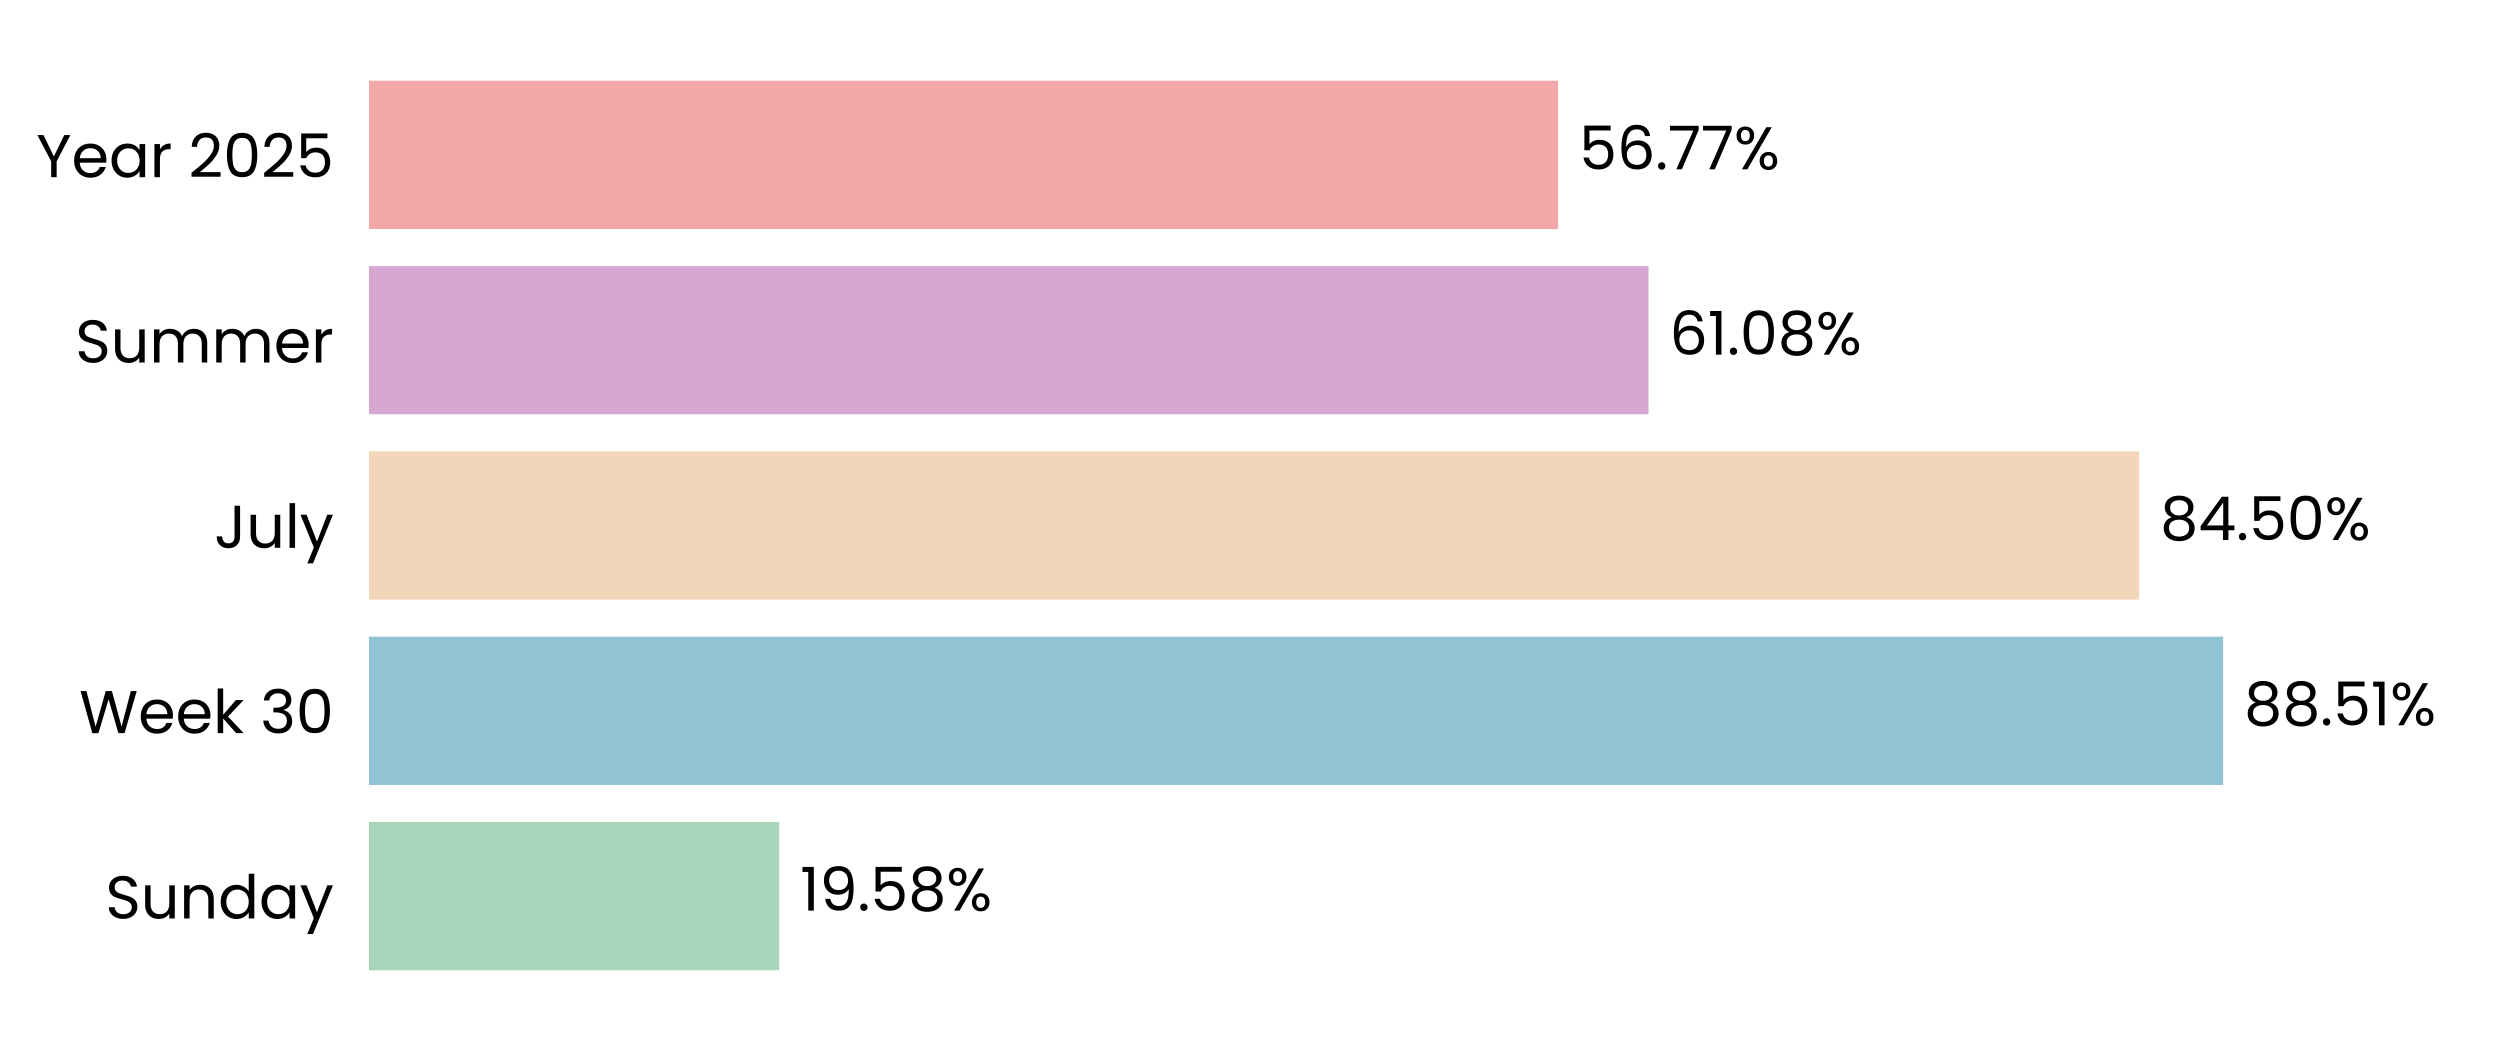
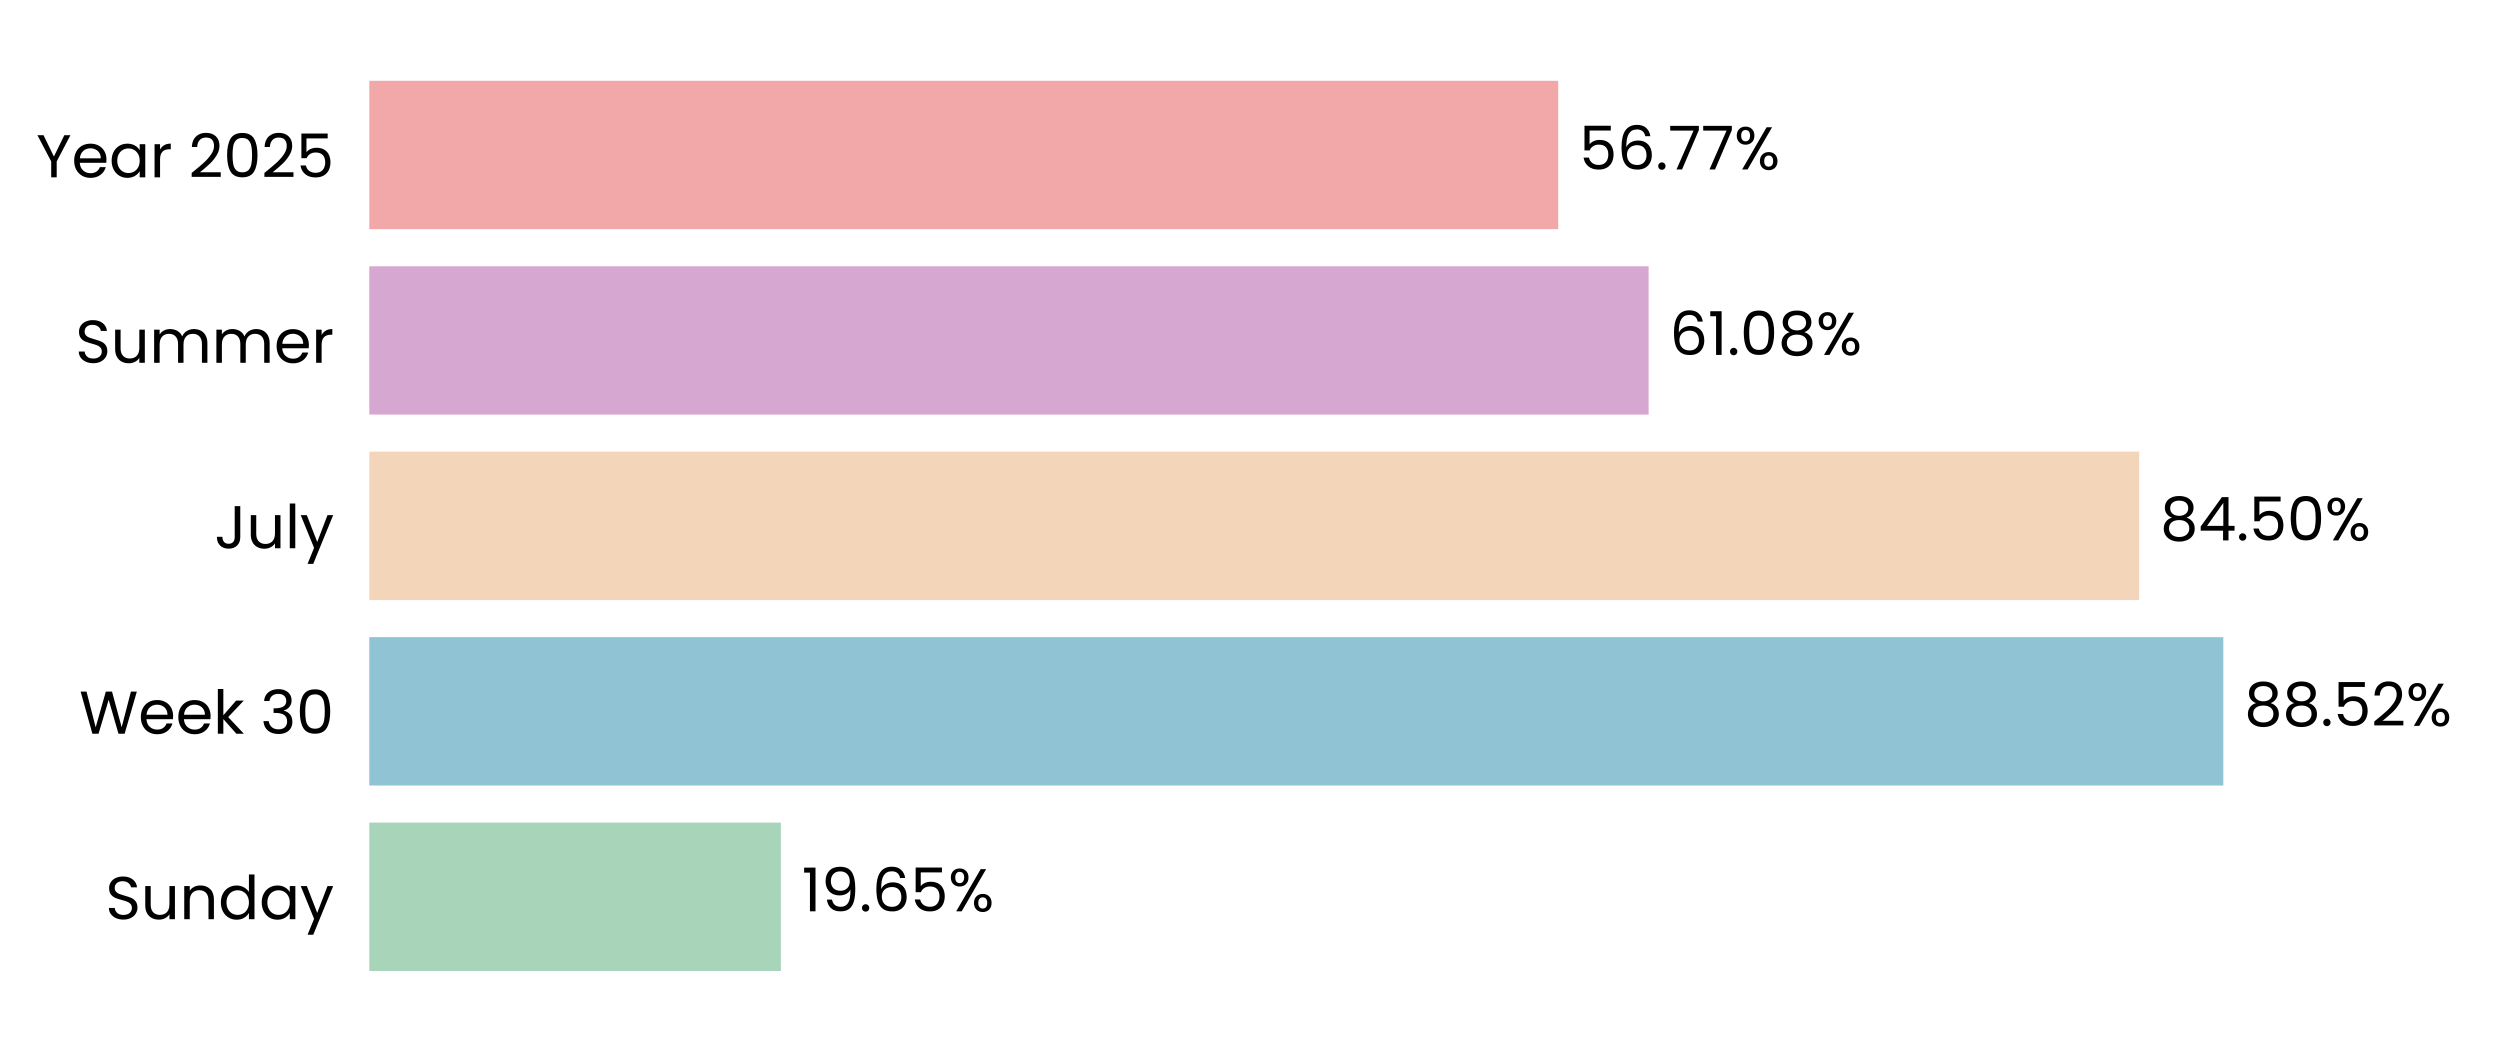
- <svg xmlns="http://www.w3.org/2000/svg" xmlns:xlink="http://www.w3.org/1999/xlink" width="496.691pt" height="208.8pt" viewBox="0 0 496.691 208.8" version="1.1">
+ <svg xmlns="http://www.w3.org/2000/svg" xmlns:xlink="http://www.w3.org/1999/xlink" width="496.309pt" height="208.8pt" viewBox="0 0 496.309 208.8" version="1.1">
  <defs>
    <style type="text/css">*{stroke-linejoin: round; stroke-linecap: butt}</style>
  </defs>
  <g id="figure_1">
    <g id="patch_1">
-       <path d="M 0 208.8  L 496.691 208.8  L 496.691 0  L 0 0  L 0 208.8  z " style="fill: none" />
+       <path d="M 0 208.8  L 496.309 208.8  L 496.309 0  L 0 0  L 0 208.8  z " style="fill: none" />
    </g>
    <g id="axes_1">
      <g id="patch_2">
-         <path d="M 73.311 201.6  L 489.491 201.6  L 489.491 7.2  L 73.311 7.2  L 73.311 201.6  z " style="fill: none" />
+         <path d="M 73.311 201.6  L 489.109 201.6  L 489.109 7.2  L 73.311 7.2  L 73.311 201.6  z " style="fill: none" />
      </g>
      <g id="patch_3">
-         <path d="M 73.311 192.764  L 154.813 192.764  L 154.813 163.309  L 73.311 163.309  z " clip-path="url(#pb3644c5fd8)" style="fill: #a8d5ba" />
+         <path d="M 73.311 192.764  L 155.027 192.764  L 155.027 163.309  L 73.311 163.309  z " clip-path="url(#pb3caf8b409)" style="fill: #a8d5ba" />
      </g>
      <g id="patch_4">
-         <path d="M 73.311 155.945  L 441.68 155.945  L 441.68 126.491  L 73.311 126.491  z " clip-path="url(#pb3644c5fd8)" style="fill: #90c3d4" />
+         <path d="M 73.311 155.945  L 441.383 155.945  L 441.383 126.491  L 73.311 126.491  z " clip-path="url(#pb3caf8b409)" style="fill: #90c3d4" />
      </g>
      <g id="patch_5">
-         <path d="M 73.311 119.127  L 424.995 119.127  L 424.995 89.673  L 73.311 89.673  z " clip-path="url(#pb3644c5fd8)" style="fill: #f3d6ba" />
+         <path d="M 73.311 119.127  L 424.681 119.127  L 424.681 89.673  L 73.311 89.673  z " clip-path="url(#pb3caf8b409)" style="fill: #f3d6ba" />
      </g>
      <g id="patch_6">
-         <path d="M 73.311 82.309  L 327.524 82.309  L 327.524 52.855  L 73.311 52.855  z " clip-path="url(#pb3644c5fd8)" style="fill: #d6a8d1" />
+         <path d="M 73.311 82.309  L 327.294 82.309  L 327.294 52.855  L 73.311 52.855  z " clip-path="url(#pb3caf8b409)" style="fill: #d6a8d1" />
      </g>
      <g id="patch_7">
-         <path d="M 73.311 45.491  L 309.56 45.491  L 309.56 16.036  L 73.311 16.036  z " clip-path="url(#pb3644c5fd8)" style="fill: #f2a8a8" />
+         <path d="M 73.311 45.491  L 309.344 45.491  L 309.344 16.036  L 73.311 16.036  z " clip-path="url(#pb3caf8b409)" style="fill: #f2a8a8" />
      </g>
      <g id="matplotlib.axis_1">
        <g id="ytick_1">
          <g id="text_1">
            <g transform="translate(20.92875 182.4764) scale(0.12 -0.12)">
              <defs>
                <path id="Poppins-Regular-53" d="M 1907 -45  Q 1466 -45 1117 112  Q 768 269 569 547  Q 371 826 365 1190  L 986 1190  Q 1018 877 1245 662  Q 1472 448 1907 448  Q 2323 448 2563 656  Q 2803 864 2803 1190  Q 2803 1446 2662 1606  Q 2522 1766 2310 1849  Q 2099 1933 1741 2029  Q 1299 2144 1033 2259  Q 768 2374 579 2620  Q 390 2867 390 3283  Q 390 3648 576 3929  Q 762 4211 1098 4364  Q 1434 4518 1869 4518  Q 2496 4518 2896 4204  Q 3296 3891 3347 3373  L 2707 3373  Q 2675 3629 2438 3824  Q 2202 4019 1811 4019  Q 1446 4019 1216 3830  Q 986 3642 986 3302  Q 986 3059 1123 2905  Q 1261 2752 1462 2672  Q 1664 2592 2029 2490  Q 2470 2368 2739 2249  Q 3008 2131 3200 1884  Q 3392 1638 3392 1216  Q 3392 890 3219 602  Q 3046 314 2707 134  Q 2368 -45 1907 -45  z " transform="scale(0.015625)" />
                <path id="Poppins-Regular-75" d="M 3603 3507  L 3603 0  L 3021 0  L 3021 518  Q 2854 250 2556 99  Q 2259 -51 1901 -51  Q 1491 -51 1164 118  Q 838 288 649 627  Q 461 966 461 1453  L 461 3507  L 1037 3507  L 1037 1530  Q 1037 1011 1299 732  Q 1562 454 2016 454  Q 2483 454 2752 742  Q 3021 1030 3021 1581  L 3021 3507  L 3603 3507  z " transform="scale(0.015625)" />
                <path id="Poppins-Regular-6e" d="M 2202 3571  Q 2842 3571 3238 3184  Q 3635 2797 3635 2067  L 3635 0  L 3059 0  L 3059 1984  Q 3059 2509 2796 2787  Q 2534 3066 2080 3066  Q 1619 3066 1347 2778  Q 1075 2490 1075 1939  L 1075 0  L 493 0  L 493 3507  L 1075 3507  L 1075 3008  Q 1248 3277 1545 3424  Q 1843 3571 2202 3571  z " transform="scale(0.015625)" />
                <path id="Poppins-Regular-64" d="M 275 1766  Q 275 2304 492 2710  Q 710 3117 1091 3341  Q 1472 3565 1946 3565  Q 2355 3565 2707 3376  Q 3059 3187 3245 2880  L 3245 4736  L 3834 4736  L 3834 0  L 3245 0  L 3245 659  Q 3072 346 2733 144  Q 2394 -58 1939 -58  Q 1472 -58 1091 172  Q 710 403 492 819  Q 275 1235 275 1766  z M 3245 1760  Q 3245 2157 3085 2451  Q 2925 2746 2653 2902  Q 2381 3059 2054 3059  Q 1728 3059 1459 2905  Q 1190 2752 1030 2457  Q 870 2163 870 1766  Q 870 1363 1030 1065  Q 1190 768 1459 611  Q 1728 454 2054 454  Q 2381 454 2653 611  Q 2925 768 3085 1065  Q 3245 1363 3245 1760  z " transform="scale(0.015625)" />
                <path id="Poppins-Regular-61" d="M 275 1766  Q 275 2304 492 2710  Q 710 3117 1091 3341  Q 1472 3565 1939 3565  Q 2400 3565 2739 3366  Q 3078 3168 3245 2867  L 3245 3507  L 3834 3507  L 3834 0  L 3245 0  L 3245 653  Q 3072 346 2729 144  Q 2387 -58 1933 -58  Q 1466 -58 1088 172  Q 710 403 492 819  Q 275 1235 275 1766  z M 3245 1760  Q 3245 2157 3085 2451  Q 2925 2746 2653 2902  Q 2381 3059 2054 3059  Q 1728 3059 1459 2905  Q 1190 2752 1030 2457  Q 870 2163 870 1766  Q 870 1363 1030 1065  Q 1190 768 1459 611  Q 1728 454 2054 454  Q 2381 454 2653 611  Q 2925 768 3085 1065  Q 3245 1363 3245 1760  z " transform="scale(0.015625)" />
                <path id="Poppins-Regular-79" d="M 3514 3507  L 1402 -1651  L 800 -1651  L 1491 38  L 77 3507  L 723 3507  L 1824 666  L 2912 3507  L 3514 3507  z " transform="scale(0.015625)" />
              </defs>
              <use xlink:href="#Poppins-Regular-53" />
              <use xlink:href="#Poppins-Regular-75" transform="translate(58.7 0)" />
              <use xlink:href="#Poppins-Regular-6e" transform="translate(122.7 0)" />
              <use xlink:href="#Poppins-Regular-64" transform="translate(186.7 0)" />
              <use xlink:href="#Poppins-Regular-61" transform="translate(254.3 0)" />
              <use xlink:href="#Poppins-Regular-79" transform="translate(321.8999 0)" />
            </g>
          </g>
        </g>
        <g id="ytick_2">
          <g id="text_2">
            <g transform="translate(15.73125 145.6582) scale(0.12 -0.12)">
              <defs>
                <path id="Poppins-Regular-57" d="M 6099 4461  L 4806 0  L 4154 0  L 3117 3590  L 2042 0  L 1395 -6  L 147 4461  L 768 4461  L 1741 678  L 2816 4461  L 3469 4461  L 4493 691  L 5472 4461  L 6099 4461  z " transform="scale(0.015625)" />
                <path id="Poppins-Regular-65" d="M 3693 1888  Q 3693 1722 3674 1536  L 870 1536  Q 902 1018 1225 726  Q 1549 435 2010 435  Q 2387 435 2640 611  Q 2893 787 2995 1082  L 3622 1082  Q 3482 576 3059 259  Q 2637 -58 2010 -58  Q 1510 -58 1116 166  Q 723 390 499 803  Q 275 1216 275 1760  Q 275 2304 492 2713  Q 710 3123 1104 3344  Q 1498 3565 2010 3565  Q 2509 3565 2893 3347  Q 3277 3130 3485 2749  Q 3693 2368 3693 1888  z M 3091 2010  Q 3091 2342 2944 2582  Q 2797 2822 2544 2947  Q 2291 3072 1984 3072  Q 1542 3072 1232 2790  Q 922 2509 877 2010  L 3091 2010  z " transform="scale(0.015625)" />
                <path id="Poppins-Regular-6b" d="M 2451 0  L 1075 1549  L 1075 0  L 493 0  L 493 4736  L 1075 4736  L 1075 1952  L 2426 3507  L 3238 3507  L 1587 1760  L 3245 0  L 2451 0  z " transform="scale(0.015625)" />
                <path id="Poppins-Regular-20" transform="scale(0.015625)" />
                <path id="Poppins-Regular-33" d="M 384 3462  Q 429 4051 838 4384  Q 1248 4717 1901 4717  Q 2336 4717 2653 4560  Q 2970 4403 3133 4134  Q 3296 3866 3296 3526  Q 3296 3130 3069 2842  Q 2842 2554 2477 2470  L 2477 2438  Q 2893 2336 3136 2035  Q 3379 1734 3379 1248  Q 3379 883 3212 592  Q 3046 301 2713 134  Q 2381 -32 1914 -32  Q 1235 -32 800 323  Q 365 678 314 1331  L 877 1331  Q 922 947 1190 704  Q 1459 461 1907 461  Q 2355 461 2588 694  Q 2822 928 2822 1299  Q 2822 1779 2502 1990  Q 2182 2202 1536 2202  L 1389 2202  L 1389 2688  L 1542 2688  Q 2131 2694 2432 2883  Q 2733 3072 2733 3469  Q 2733 3808 2512 4013  Q 2291 4218 1882 4218  Q 1485 4218 1241 4013  Q 998 3808 954 3462  L 384 3462  z " transform="scale(0.015625)" />
                <path id="Poppins-Regular-30" d="M 397 2362  Q 397 3462 755 4080  Q 1114 4698 2010 4698  Q 2899 4698 3257 4080  Q 3616 3462 3616 2362  Q 3616 1242 3257 621  Q 2899 0 2010 0  Q 1114 0 755 621  Q 397 1242 397 2362  z M 3040 2362  Q 3040 2918 2966 3305  Q 2893 3693 2665 3929  Q 2438 4166 2010 4166  Q 1574 4166 1347 3929  Q 1120 3693 1046 3305  Q 973 2918 973 2362  Q 973 1786 1046 1395  Q 1120 1005 1347 768  Q 1574 531 2010 531  Q 2438 531 2665 768  Q 2893 1005 2966 1395  Q 3040 1786 3040 2362  z " transform="scale(0.015625)" />
              </defs>
              <use xlink:href="#Poppins-Regular-57" />
              <use xlink:href="#Poppins-Regular-65" transform="translate(97.59999 0)" />
              <use xlink:href="#Poppins-Regular-65" transform="translate(159.6 0)" />
              <use xlink:href="#Poppins-Regular-6b" transform="translate(221.6 0)" />
              <use xlink:href="#Poppins-Regular-20" transform="translate(273.0999 0)" />
              <use xlink:href="#Poppins-Regular-33" transform="translate(299.7999 0)" />
              <use xlink:href="#Poppins-Regular-30" transform="translate(358.6999 0)" />
            </g>
          </g>
        </g>
        <g id="ytick_3">
          <g id="text_3">
            <g transform="translate(42.56437 108.84) scale(0.12 -0.12)">
              <defs>
                <path id="Poppins-Regular-4a" d="M 2739 4461  L 2739 1165  Q 2739 614 2400 284  Q 2061 -45 1504 -45  Q 941 -45 601 291  Q 262 627 262 1210  L 845 1210  Q 851 883 1014 678  Q 1178 474 1504 474  Q 1830 474 1990 669  Q 2150 864 2150 1165  L 2150 4461  L 2739 4461  z " transform="scale(0.015625)" />
                <path id="Poppins-Regular-6c" d="M 1075 4736  L 1075 0  L 493 0  L 493 4736  L 1075 4736  z " transform="scale(0.015625)" />
              </defs>
              <use xlink:href="#Poppins-Regular-4a" />
              <use xlink:href="#Poppins-Regular-75" transform="translate(52.99999 0)" />
              <use xlink:href="#Poppins-Regular-6c" transform="translate(117 0)" />
              <use xlink:href="#Poppins-Regular-79" transform="translate(141.6 0)" />
            </g>
          </g>
        </g>
        <g id="ytick_4">
          <g id="text_4">
            <g transform="translate(14.95125 72.02182) scale(0.12 -0.12)">
              <defs>
                <path id="Poppins-Regular-6d" d="M 4710 3571  Q 5120 3571 5440 3401  Q 5760 3232 5945 2893  Q 6131 2554 6131 2067  L 6131 0  L 5555 0  L 5555 1984  Q 5555 2509 5296 2787  Q 5037 3066 4595 3066  Q 4141 3066 3872 2774  Q 3603 2483 3603 1933  L 3603 0  L 3027 0  L 3027 1984  Q 3027 2509 2768 2787  Q 2509 3066 2067 3066  Q 1613 3066 1344 2774  Q 1075 2483 1075 1933  L 1075 0  L 493 0  L 493 3507  L 1075 3507  L 1075 3002  Q 1248 3277 1539 3424  Q 1830 3571 2182 3571  Q 2624 3571 2963 3372  Q 3302 3174 3469 2790  Q 3616 3162 3955 3366  Q 4294 3571 4710 3571  z " transform="scale(0.015625)" />
                <path id="Poppins-Regular-72" d="M 1075 2938  Q 1229 3238 1513 3404  Q 1798 3571 2208 3571  L 2208 2970  L 2054 2970  Q 1075 2970 1075 1907  L 1075 0  L 493 0  L 493 3507  L 1075 3507  L 1075 2938  z " transform="scale(0.015625)" />
              </defs>
              <use xlink:href="#Poppins-Regular-53" />
              <use xlink:href="#Poppins-Regular-75" transform="translate(58.7 0)" />
              <use xlink:href="#Poppins-Regular-6d" transform="translate(122.7 0)" />
              <use xlink:href="#Poppins-Regular-6d" transform="translate(225.7 0)" />
              <use xlink:href="#Poppins-Regular-65" transform="translate(328.7 0)" />
              <use xlink:href="#Poppins-Regular-72" transform="translate(390.6999 0)" />
            </g>
          </g>
        </g>
        <g id="ytick_5">
          <g id="text_5">
            <g transform="translate(7.2 35.20364) scale(0.12 -0.12)">
              <defs>
                <path id="Poppins-Regular-59" d="M 3616 4461  L 2163 1683  L 2163 0  L 1581 0  L 1581 1683  L 122 4461  L 768 4461  L 1869 2202  L 2970 4461  L 3616 4461  z " transform="scale(0.015625)" />
                <path id="Poppins-Regular-32" d="M 326 467  Q 1139 1120 1600 1539  Q 2061 1958 2377 2416  Q 2694 2874 2694 3315  Q 2694 3731 2492 3971  Q 2291 4211 1843 4211  Q 1408 4211 1168 3939  Q 928 3667 909 3213  L 346 3213  Q 371 3930 780 4320  Q 1190 4710 1837 4710  Q 2496 4710 2883 4345  Q 3270 3981 3270 3341  Q 3270 2810 2953 2307  Q 2637 1805 2233 1424  Q 1830 1043 1203 538  L 3405 538  L 3405 51  L 326 51  L 326 467  z " transform="scale(0.015625)" />
                <path id="Poppins-Regular-35" d="M 3347 4122  L 1101 4122  L 1101 2662  Q 1248 2867 1536 2998  Q 1824 3130 2157 3130  Q 2688 3130 3021 2909  Q 3354 2688 3498 2339  Q 3642 1990 3642 1600  Q 3642 1139 3469 774  Q 3296 410 2941 198  Q 2586 -13 2061 -13  Q 1389 -13 973 332  Q 557 678 467 1254  L 1037 1254  Q 1120 890 1389 685  Q 1658 480 2067 480  Q 2573 480 2829 784  Q 3085 1088 3085 1587  Q 3085 2086 2829 2358  Q 2573 2630 2074 2630  Q 1734 2630 1481 2467  Q 1229 2304 1114 2022  L 563 2022  L 563 4634  L 3347 4634  L 3347 4122  z " transform="scale(0.015625)" />
              </defs>
              <use xlink:href="#Poppins-Regular-59" />
              <use xlink:href="#Poppins-Regular-65" transform="translate(58.39999 0)" />
              <use xlink:href="#Poppins-Regular-61" transform="translate(120.4 0)" />
              <use xlink:href="#Poppins-Regular-72" transform="translate(188 0)" />
              <use xlink:href="#Poppins-Regular-20" transform="translate(225.3 0)" />
              <use xlink:href="#Poppins-Regular-32" transform="translate(252 0)" />
              <use xlink:href="#Poppins-Regular-30" transform="translate(309.4999 0)" />
              <use xlink:href="#Poppins-Regular-32" transform="translate(372.2999 0)" />
              <use xlink:href="#Poppins-Regular-35" transform="translate(429.7999 0)" />
            </g>
          </g>
        </g>
      </g>
      <g id="text_6">
-         <g transform="translate(158.975 180.9164) scale(0.12 -0.12)">
+         <g transform="translate(159.185 180.9164) scale(0.12 -0.12)">
          <defs>
            <path id="Poppins-Regular-31" d="M 243 4096  L 243 4627  L 1446 4627  L 1446 0  L 858 0  L 858 4096  L 243 4096  z " transform="scale(0.015625)" />
            <path id="Poppins-Regular-39" d="M 1146 1242  Q 1210 877 1443 678  Q 1677 480 2074 480  Q 2605 480 2857 896  Q 3110 1312 3098 2298  Q 2963 2010 2649 1846  Q 2336 1683 1952 1683  Q 1523 1683 1187 1859  Q 851 2035 659 2374  Q 467 2714 467 3194  Q 467 3878 864 4297  Q 1261 4717 1990 4717  Q 2886 4717 3248 4134  Q 3610 3552 3610 2400  Q 3610 1594 3466 1069  Q 3322 544 2979 269  Q 2637 -6 2042 -6  Q 1389 -6 1024 346  Q 659 698 608 1242  L 1146 1242  z M 2048 2176  Q 2477 2176 2752 2441  Q 3027 2707 3027 3162  Q 3027 3642 2758 3936  Q 2490 4230 2003 4230  Q 1555 4230 1289 3948  Q 1024 3667 1024 3206  Q 1024 2739 1286 2457  Q 1549 2176 2048 2176  z " transform="scale(0.015625)" />
            <path id="Poppins-Regular-2e" d="M 678 -38  Q 512 -38 397 77  Q 282 192 282 358  Q 282 525 397 640  Q 512 755 678 755  Q 838 755 950 640  Q 1062 525 1062 358  Q 1062 192 950 77  Q 838 -38 678 -38  z " transform="scale(0.015625)" />
-             <path id="Poppins-Regular-38" d="M 1242 2406  Q 883 2547 691 2816  Q 499 3085 499 3469  Q 499 3814 672 4092  Q 845 4371 1187 4534  Q 1530 4698 2016 4698  Q 2502 4698 2844 4534  Q 3187 4371 3363 4092  Q 3539 3814 3539 3469  Q 3539 3098 3340 2819  Q 3142 2541 2797 2406  Q 3194 2285 3427 1981  Q 3661 1677 3661 1248  Q 3661 832 3456 521  Q 3251 211 2876 41  Q 2502 -128 2016 -128  Q 1530 -128 1162 41  Q 794 211 589 521  Q 384 832 384 1248  Q 384 1677 614 1984  Q 845 2291 1242 2406  z M 2976 3398  Q 2976 3789 2720 4000  Q 2464 4211 2016 4211  Q 1574 4211 1318 4000  Q 1062 3789 1062 3392  Q 1062 3034 1328 2816  Q 1594 2598 2016 2598  Q 2445 2598 2710 2819  Q 2976 3040 2976 3398  z M 2016 2150  Q 1542 2150 1241 1929  Q 941 1709 941 1267  Q 941 858 1232 608  Q 1523 358 2016 358  Q 2509 358 2797 608  Q 3085 858 3085 1267  Q 3085 1696 2790 1923  Q 2496 2150 2016 2150  z " transform="scale(0.015625)" />
+             <path id="Poppins-Regular-36" d="M 2976 3526  Q 2835 4237 2099 4237  Q 1530 4237 1248 3798  Q 966 3360 973 2355  Q 1120 2688 1462 2877  Q 1805 3066 2227 3066  Q 2886 3066 3280 2656  Q 3674 2246 3674 1523  Q 3674 1088 3504 742  Q 3334 397 2992 192  Q 2650 -13 2163 -13  Q 1504 -13 1133 281  Q 762 576 614 1094  Q 467 1613 467 2374  Q 467 4723 2106 4723  Q 2733 4723 3091 4384  Q 3450 4045 3514 3526  L 2976 3526  z M 2106 2573  Q 1830 2573 1587 2461  Q 1344 2349 1193 2121  Q 1043 1894 1043 1568  Q 1043 1082 1324 778  Q 1606 474 2131 474  Q 2579 474 2844 752  Q 3110 1030 3110 1504  Q 3110 2003 2854 2288  Q 2598 2573 2106 2573  z " transform="scale(0.015625)" />
            <path id="Poppins-Regular-25" d="M 269 3584  Q 269 4019 531 4278  Q 794 4538 1203 4538  Q 1613 4538 1875 4278  Q 2138 4019 2138 3584  Q 2138 3142 1875 2883  Q 1613 2624 1203 2624  Q 794 2624 531 2883  Q 269 3142 269 3584  z M 4006 4467  L 1414 0  L 838 0  L 3430 4467  L 4006 4467  z M 1203 4179  Q 986 4179 861 4028  Q 736 3878 736 3584  Q 736 3290 861 3136  Q 986 2982 1203 2982  Q 1421 2982 1549 3139  Q 1677 3296 1677 3584  Q 1677 3878 1549 4028  Q 1421 4179 1203 4179  z M 2720 883  Q 2720 1325 2982 1584  Q 3245 1843 3654 1843  Q 4064 1843 4323 1584  Q 4582 1325 4582 883  Q 4582 448 4323 185  Q 4064 -77 3654 -77  Q 3245 -77 2982 182  Q 2720 442 2720 883  z M 3648 1478  Q 3430 1478 3302 1328  Q 3174 1178 3174 883  Q 3174 595 3302 444  Q 3430 294 3648 294  Q 3866 294 3994 444  Q 4122 595 4122 883  Q 4122 1178 3994 1328  Q 3866 1478 3648 1478  z " transform="scale(0.015625)" />
          </defs>
          <use xlink:href="#Poppins-Regular-31" />
          <use xlink:href="#Poppins-Regular-39" transform="translate(31.99998 0)" />
          <use xlink:href="#Poppins-Regular-2e" transform="translate(94.99997 0)" />
-           <use xlink:href="#Poppins-Regular-35" transform="translate(116 0)" />
-           <use xlink:href="#Poppins-Regular-38" transform="translate(178.7999 0)" />
-           <use xlink:href="#Poppins-Regular-25" transform="translate(241.8999 0)" />
+           <use xlink:href="#Poppins-Regular-36" transform="translate(116 0)" />
+           <use xlink:href="#Poppins-Regular-35" transform="translate(179.4999 0)" />
+           <use xlink:href="#Poppins-Regular-25" transform="translate(242.2999 0)" />
        </g>
      </g>
      <g id="text_7">
-         <g transform="translate(445.8419 144.0982) scale(0.12 -0.12)">
+         <g transform="translate(445.541 144.0982) scale(0.12 -0.12)">
+           <defs>
+             <path id="Poppins-Regular-38" d="M 1242 2406  Q 883 2547 691 2816  Q 499 3085 499 3469  Q 499 3814 672 4092  Q 845 4371 1187 4534  Q 1530 4698 2016 4698  Q 2502 4698 2844 4534  Q 3187 4371 3363 4092  Q 3539 3814 3539 3469  Q 3539 3098 3340 2819  Q 3142 2541 2797 2406  Q 3194 2285 3427 1981  Q 3661 1677 3661 1248  Q 3661 832 3456 521  Q 3251 211 2876 41  Q 2502 -128 2016 -128  Q 1530 -128 1162 41  Q 794 211 589 521  Q 384 832 384 1248  Q 384 1677 614 1984  Q 845 2291 1242 2406  z M 2976 3398  Q 2976 3789 2720 4000  Q 2464 4211 2016 4211  Q 1574 4211 1318 4000  Q 1062 3789 1062 3392  Q 1062 3034 1328 2816  Q 1594 2598 2016 2598  Q 2445 2598 2710 2819  Q 2976 3040 2976 3398  z M 2016 2150  Q 1542 2150 1241 1929  Q 941 1709 941 1267  Q 941 858 1232 608  Q 1523 358 2016 358  Q 2509 358 2797 608  Q 3085 858 3085 1267  Q 3085 1696 2790 1923  Q 2496 2150 2016 2150  z " transform="scale(0.015625)" />
+           </defs>
          <use xlink:href="#Poppins-Regular-38" />
          <use xlink:href="#Poppins-Regular-38" transform="translate(63.09999 0)" />
          <use xlink:href="#Poppins-Regular-2e" transform="translate(126.2 0)" />
          <use xlink:href="#Poppins-Regular-35" transform="translate(147.2 0)" />
-           <use xlink:href="#Poppins-Regular-31" transform="translate(210 0)" />
-           <use xlink:href="#Poppins-Regular-25" transform="translate(241.9999 0)" />
+           <use xlink:href="#Poppins-Regular-32" transform="translate(210 0)" />
+           <use xlink:href="#Poppins-Regular-25" transform="translate(267.4999 0)" />
        </g>
      </g>
      <g id="text_8">
-         <g transform="translate(429.1563 107.28) scale(0.12 -0.12)">
+         <g transform="translate(428.8388 107.28) scale(0.12 -0.12)">
          <defs>
            <path id="Poppins-Regular-34" d="M 256 1030  L 256 1472  L 2502 4582  L 3200 4582  L 3200 1536  L 3840 1536  L 3840 1030  L 3200 1030  L 3200 0  L 2624 0  L 2624 1030  L 256 1030  z M 2650 3974  L 928 1536  L 2650 1536  L 2650 3974  z " transform="scale(0.015625)" />
          </defs>
          <use xlink:href="#Poppins-Regular-38" />
          <use xlink:href="#Poppins-Regular-34" transform="translate(63.09999 0)" />
          <use xlink:href="#Poppins-Regular-2e" transform="translate(126 0)" />
          <use xlink:href="#Poppins-Regular-35" transform="translate(147 0)" />
          <use xlink:href="#Poppins-Regular-30" transform="translate(209.8 0)" />
          <use xlink:href="#Poppins-Regular-25" transform="translate(272.5999 0)" />
        </g>
      </g>
      <g id="text_9">
-         <g transform="translate(331.6859 70.46182) scale(0.12 -0.12)">
-           <defs>
-             <path id="Poppins-Regular-36" d="M 2976 3526  Q 2835 4237 2099 4237  Q 1530 4237 1248 3798  Q 966 3360 973 2355  Q 1120 2688 1462 2877  Q 1805 3066 2227 3066  Q 2886 3066 3280 2656  Q 3674 2246 3674 1523  Q 3674 1088 3504 742  Q 3334 397 2992 192  Q 2650 -13 2163 -13  Q 1504 -13 1133 281  Q 762 576 614 1094  Q 467 1613 467 2374  Q 467 4723 2106 4723  Q 2733 4723 3091 4384  Q 3450 4045 3514 3526  L 2976 3526  z M 2106 2573  Q 1830 2573 1587 2461  Q 1344 2349 1193 2121  Q 1043 1894 1043 1568  Q 1043 1082 1324 778  Q 1606 474 2131 474  Q 2579 474 2844 752  Q 3110 1030 3110 1504  Q 3110 2003 2854 2288  Q 2598 2573 2106 2573  z " transform="scale(0.015625)" />
-           </defs>
+         <g transform="translate(331.4517 70.46182) scale(0.12 -0.12)">
          <use xlink:href="#Poppins-Regular-36" />
          <use xlink:href="#Poppins-Regular-31" transform="translate(63.49999 0)" />
          <use xlink:href="#Poppins-Regular-2e" transform="translate(95.49997 0)" />
          <use xlink:href="#Poppins-Regular-30" transform="translate(116.5 0)" />
          <use xlink:href="#Poppins-Regular-38" transform="translate(179.2999 0)" />
          <use xlink:href="#Poppins-Regular-25" transform="translate(242.3999 0)" />
        </g>
      </g>
      <g id="text_10">
-         <g transform="translate(313.7217 33.64364) scale(0.12 -0.12)">
+         <g transform="translate(313.5017 33.64364) scale(0.12 -0.12)">
          <defs>
            <path id="Poppins-Regular-37" d="M 3245 4173  L 1466 0  L 877 0  L 2682 4115  L 211 4115  L 211 4614  L 3245 4614  L 3245 4173  z " transform="scale(0.015625)" />
          </defs>
          <use xlink:href="#Poppins-Regular-35" />
          <use xlink:href="#Poppins-Regular-36" transform="translate(62.79999 0)" />
          <use xlink:href="#Poppins-Regular-2e" transform="translate(126.3 0)" />
          <use xlink:href="#Poppins-Regular-37" transform="translate(147.3 0)" />
          <use xlink:href="#Poppins-Regular-37" transform="translate(201.8999 0)" />
          <use xlink:href="#Poppins-Regular-25" transform="translate(256.4999 0)" />
        </g>
      </g>
    </g>
  </g>
  <defs>
-     <clipPath id="pb3644c5fd8">
-       <rect x="73.311" y="7.2" width="416.18" height="194.4" />
+     <clipPath id="pb3caf8b409">
+       <rect x="73.311" y="7.2" width="415.798" height="194.4" />
    </clipPath>
  </defs>
</svg>
